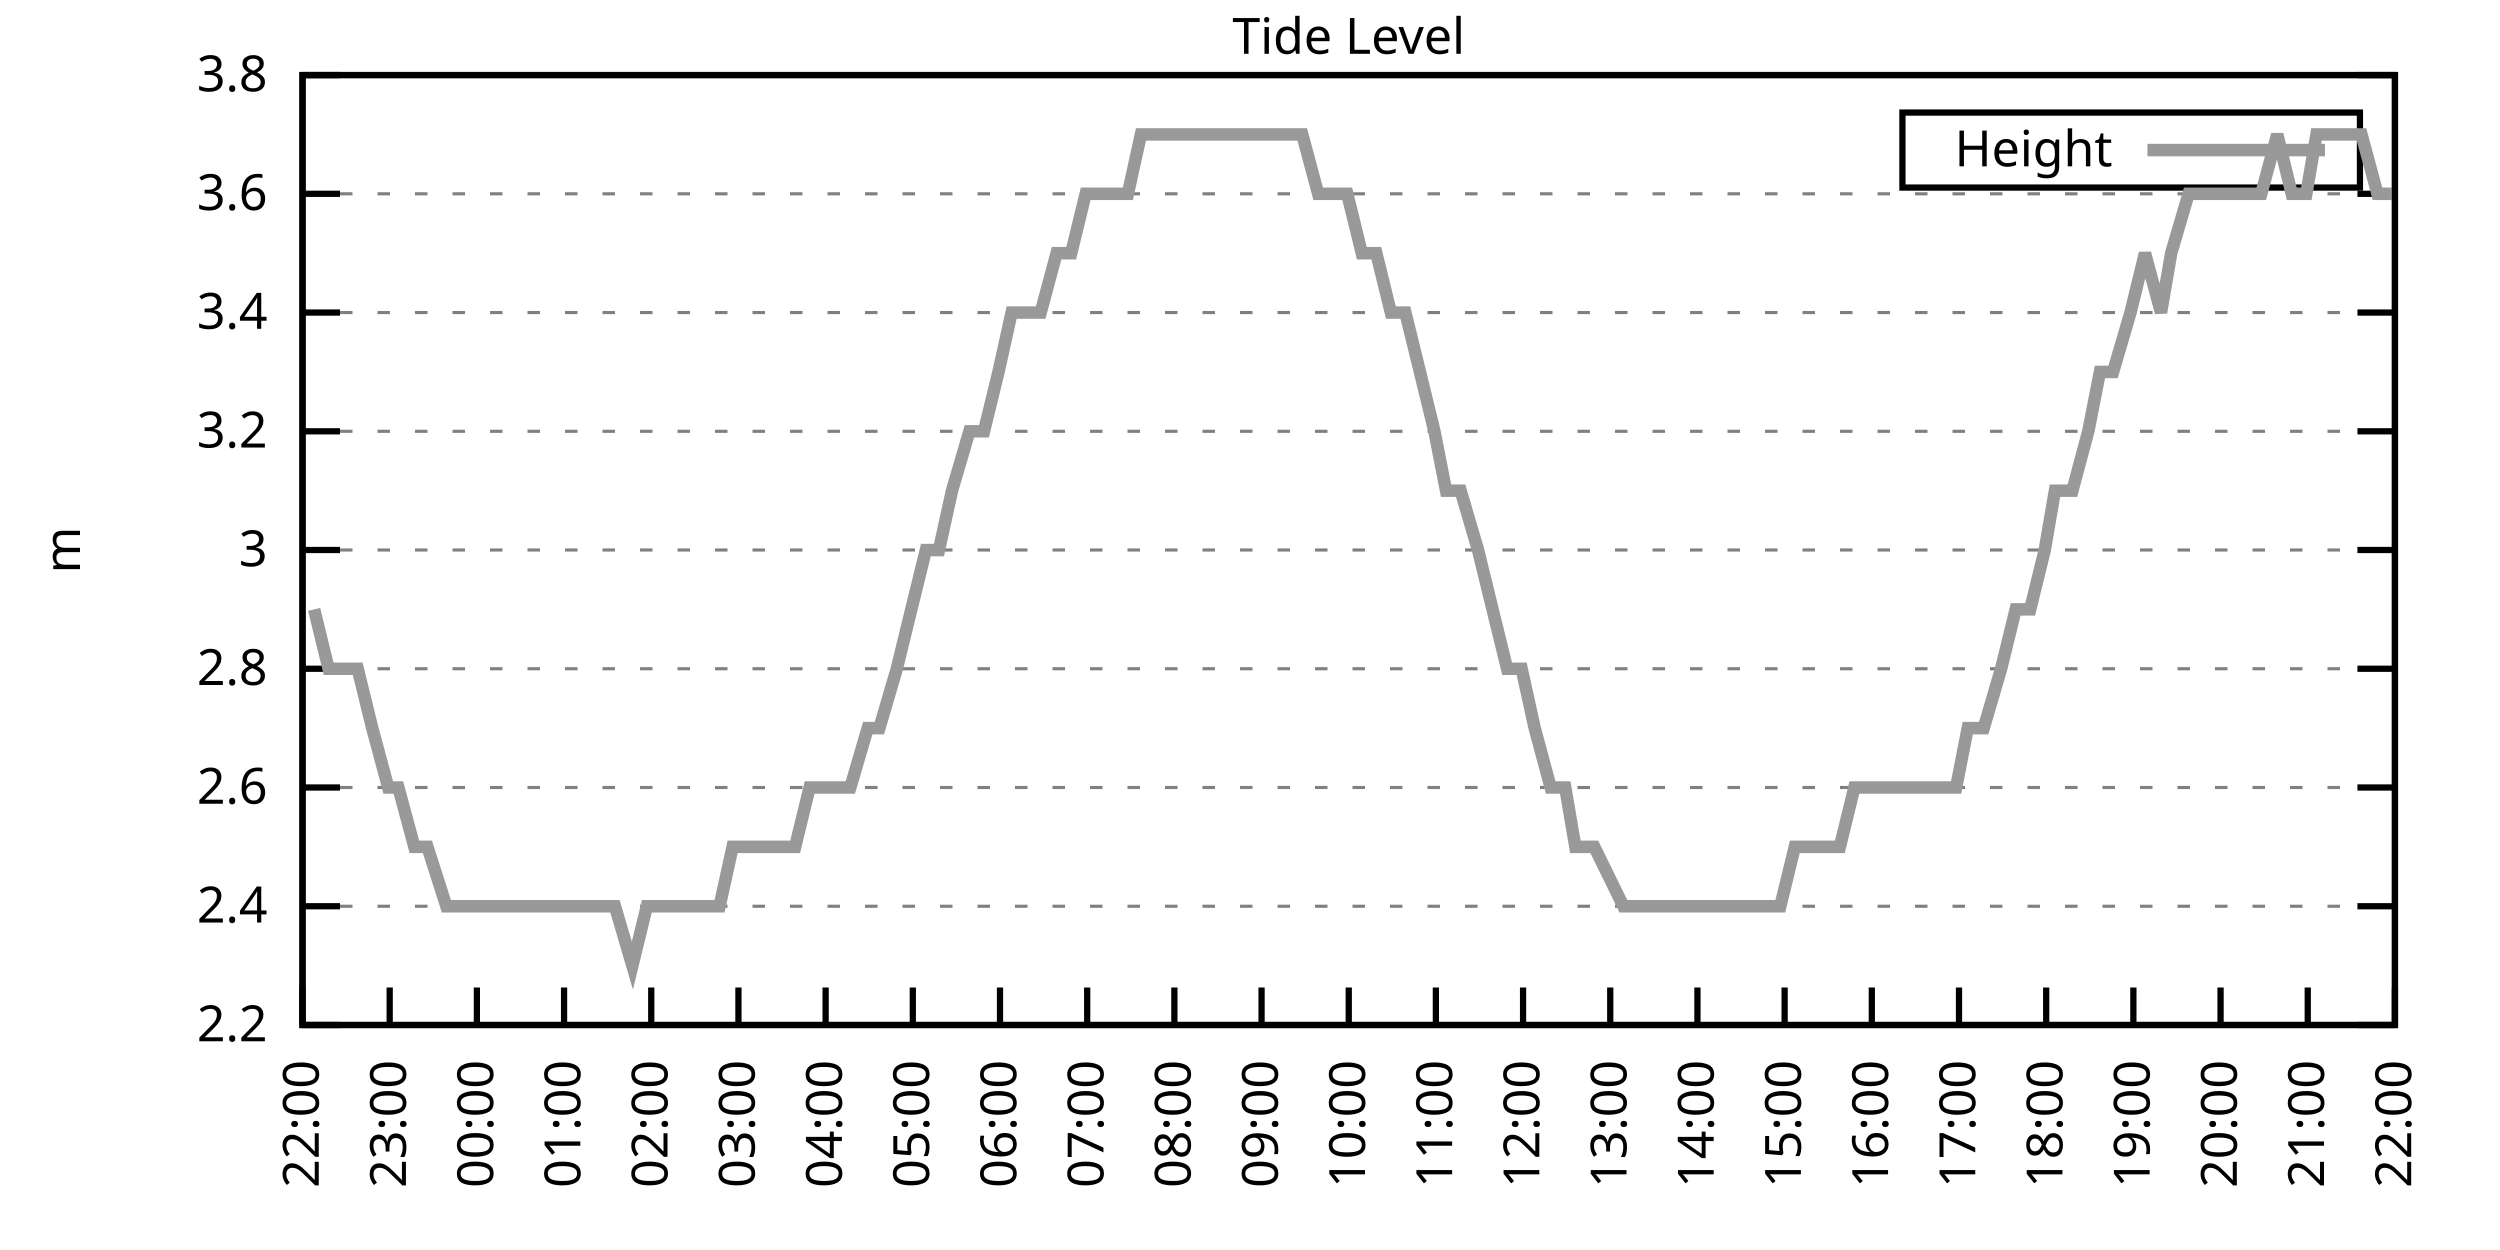
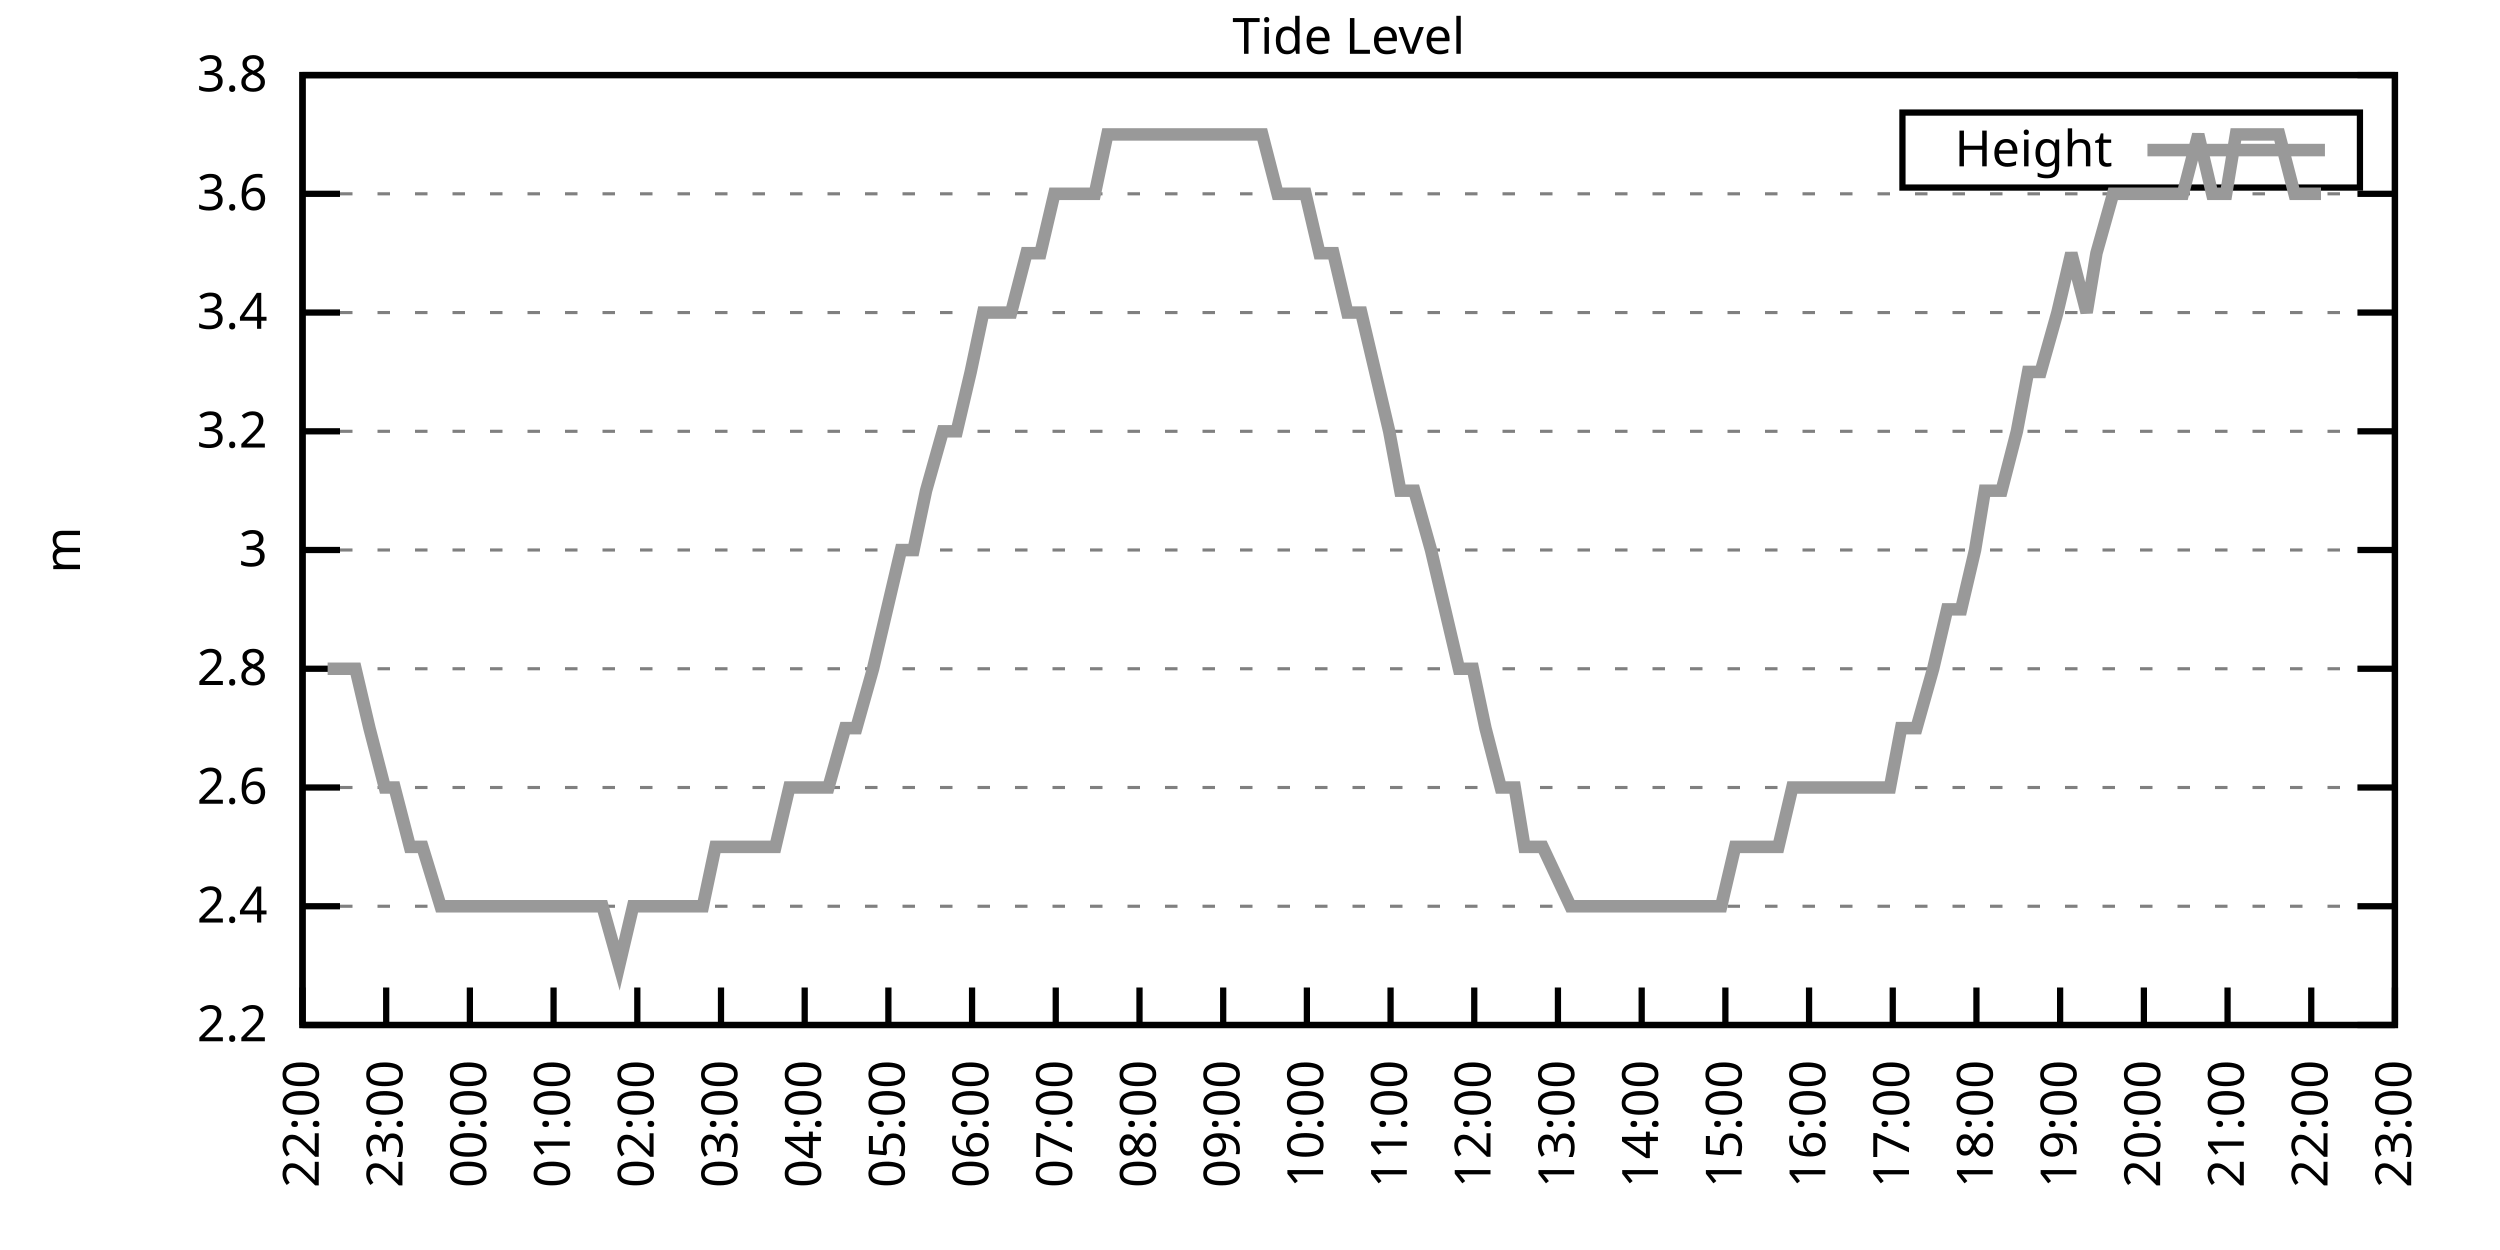
<svg xmlns="http://www.w3.org/2000/svg" xmlns:xlink="http://www.w3.org/1999/xlink" width="400" height="200" viewBox="0 0 400 200">
  <g id="gnuplot_canvas">
    <rect x="0" y="0" width="400" height="200" fill="none" />
    <defs>
      <circle id="gpDot" r="0.5" stroke-width="0.5" stroke="currentColor" />
      <path id="gpPt0" stroke-width="0.333" stroke="currentColor" d="M-1,0 h2 M0,-1 v2" />
      <path id="gpPt1" stroke-width="0.333" stroke="currentColor" d="M-1,-1 L1,1 M1,-1 L-1,1" />
      <path id="gpPt2" stroke-width="0.333" stroke="currentColor" d="M-1,0 L1,0 M0,-1 L0,1 M-1,-1 L1,1 M-1,1 L1,-1" />
      <rect id="gpPt3" stroke-width="0.333" stroke="currentColor" x="-1" y="-1" width="2" height="2" />
      <rect id="gpPt4" stroke-width="0.333" stroke="currentColor" fill="currentColor" x="-1" y="-1" width="2" height="2" />
      <circle id="gpPt5" stroke-width="0.333" stroke="currentColor" cx="0" cy="0" r="1" />
      <use xlink:href="#gpPt5" id="gpPt6" fill="currentColor" stroke="none" />
      <path id="gpPt7" stroke-width="0.333" stroke="currentColor" d="M0,-1.33 L-1.33,0.67 L1.33,0.67 z" />
      <use xlink:href="#gpPt7" id="gpPt8" fill="currentColor" stroke="none" />
      <use xlink:href="#gpPt7" id="gpPt9" stroke="currentColor" transform="rotate(180)" />
      <use xlink:href="#gpPt9" id="gpPt10" fill="currentColor" stroke="none" />
      <use xlink:href="#gpPt3" id="gpPt11" stroke="currentColor" transform="rotate(45)" />
      <use xlink:href="#gpPt11" id="gpPt12" fill="currentColor" stroke="none" />
      <path id="gpPt13" stroke-width="0.333" stroke="currentColor" d="M0,1.330 L1.265,0.411 L0.782,-1.067 L-0.782,-1.076 L-1.265,0.411 z" />
      <use xlink:href="#gpPt13" id="gpPt14" fill="currentColor" stroke="none" />
      <filter id="textbox" filterUnits="objectBoundingBox" x="0" y="0" height="1" width="1">
        <feFlood flood-color="white" flood-opacity="1" result="bgnd" />
        <feComposite in="SourceGraphic" in2="bgnd" operator="atop" />
      </filter>
      <filter id="greybox" filterUnits="objectBoundingBox" x="0" y="0" height="1" width="1">
        <feFlood flood-color="lightgrey" flood-opacity="1" result="grey" />
        <feComposite in="SourceGraphic" in2="grey" operator="atop" />
      </filter>
    </defs>
    <g fill="none" color="white" stroke="currentColor" stroke-width="1.00" stroke-linecap="butt" stroke-linejoin="miter">
</g>
    <g fill="none" color="black" stroke="currentColor" stroke-width="1.00" stroke-linecap="butt" stroke-linejoin="miter">
      <g stroke="none" shape-rendering="crispEdges">
        <polygon fill="rgb(255, 255, 255)" points="48.40,164.00 383.18,164.00 383.18,12.02 48.40,12.02 " />
      </g>
    </g>
    <g fill="none" color="black" stroke="currentColor" stroke-width="1.00" stroke-linecap="butt" stroke-linejoin="miter">
</g>
    <g fill="none" color="black" stroke="black" stroke-width="0.50" stroke-linecap="butt" stroke-linejoin="miter">
</g>
    <g fill="none" color="gray" stroke="currentColor" stroke-width="0.50" stroke-linecap="butt" stroke-linejoin="miter">
      <path stroke="gray" stroke-dasharray="2,4" class="gridline" d="M48.40,164.00 L383.19,164.00  " />
    </g>
    <g fill="none" color="gray" stroke="gray" stroke-width="1.00" stroke-linecap="butt" stroke-linejoin="miter">
</g>
    <g fill="none" color="black" stroke="currentColor" stroke-width="1.00" stroke-linecap="butt" stroke-linejoin="miter">
      <path stroke="black" d="M48.40,164.00 L54.40,164.00 M383.19,164.00 L377.19,164.00  " />
      <g transform="translate(42.80,166.60)" stroke="none" fill="black" font-family="Sans" font-size="8.00" text-anchor="end">
        <text>
          <tspan font-family="Sans"> 2.2</tspan>
        </text>
      </g>
    </g>
    <g fill="none" color="black" stroke="currentColor" stroke-width="1.00" stroke-linecap="butt" stroke-linejoin="miter">
</g>
    <g fill="none" color="black" stroke="black" stroke-width="0.50" stroke-linecap="butt" stroke-linejoin="miter">
</g>
    <g fill="none" color="gray" stroke="currentColor" stroke-width="0.50" stroke-linecap="butt" stroke-linejoin="miter">
      <path stroke="gray" stroke-dasharray="2,4" class="gridline" d="M48.40,145.00 L383.19,145.00  " />
    </g>
    <g fill="none" color="gray" stroke="gray" stroke-width="1.00" stroke-linecap="butt" stroke-linejoin="miter">
</g>
    <g fill="none" color="black" stroke="currentColor" stroke-width="1.00" stroke-linecap="butt" stroke-linejoin="miter">
      <path stroke="black" d="M48.40,145.00 L54.40,145.00 M383.19,145.00 L377.19,145.00  " />
      <g transform="translate(42.80,147.60)" stroke="none" fill="black" font-family="Sans" font-size="8.00" text-anchor="end">
        <text>
          <tspan font-family="Sans"> 2.4</tspan>
        </text>
      </g>
    </g>
    <g fill="none" color="black" stroke="currentColor" stroke-width="1.00" stroke-linecap="butt" stroke-linejoin="miter">
</g>
    <g fill="none" color="black" stroke="black" stroke-width="0.50" stroke-linecap="butt" stroke-linejoin="miter">
</g>
    <g fill="none" color="gray" stroke="currentColor" stroke-width="0.50" stroke-linecap="butt" stroke-linejoin="miter">
      <path stroke="gray" stroke-dasharray="2,4" class="gridline" d="M48.40,126.00 L383.19,126.00  " />
    </g>
    <g fill="none" color="gray" stroke="gray" stroke-width="1.00" stroke-linecap="butt" stroke-linejoin="miter">
</g>
    <g fill="none" color="black" stroke="currentColor" stroke-width="1.00" stroke-linecap="butt" stroke-linejoin="miter">
      <path stroke="black" d="M48.40,126.00 L54.40,126.00 M383.19,126.00 L377.19,126.00  " />
      <g transform="translate(42.80,128.60)" stroke="none" fill="black" font-family="Sans" font-size="8.00" text-anchor="end">
        <text>
          <tspan font-family="Sans"> 2.6</tspan>
        </text>
      </g>
    </g>
    <g fill="none" color="black" stroke="currentColor" stroke-width="1.00" stroke-linecap="butt" stroke-linejoin="miter">
</g>
    <g fill="none" color="black" stroke="black" stroke-width="0.50" stroke-linecap="butt" stroke-linejoin="miter">
</g>
    <g fill="none" color="gray" stroke="currentColor" stroke-width="0.50" stroke-linecap="butt" stroke-linejoin="miter">
      <path stroke="gray" stroke-dasharray="2,4" class="gridline" d="M48.40,107.00 L383.19,107.00  " />
    </g>
    <g fill="none" color="gray" stroke="gray" stroke-width="1.00" stroke-linecap="butt" stroke-linejoin="miter">
</g>
    <g fill="none" color="black" stroke="currentColor" stroke-width="1.00" stroke-linecap="butt" stroke-linejoin="miter">
      <path stroke="black" d="M48.40,107.00 L54.40,107.00 M383.19,107.00 L377.19,107.00  " />
      <g transform="translate(42.80,109.60)" stroke="none" fill="black" font-family="Sans" font-size="8.00" text-anchor="end">
        <text>
          <tspan font-family="Sans"> 2.8</tspan>
        </text>
      </g>
    </g>
    <g fill="none" color="black" stroke="currentColor" stroke-width="1.00" stroke-linecap="butt" stroke-linejoin="miter">
</g>
    <g fill="none" color="black" stroke="black" stroke-width="0.50" stroke-linecap="butt" stroke-linejoin="miter">
</g>
    <g fill="none" color="gray" stroke="currentColor" stroke-width="0.50" stroke-linecap="butt" stroke-linejoin="miter">
      <path stroke="gray" stroke-dasharray="2,4" class="gridline" d="M48.40,88.00 L383.19,88.00  " />
    </g>
    <g fill="none" color="gray" stroke="gray" stroke-width="1.00" stroke-linecap="butt" stroke-linejoin="miter">
</g>
    <g fill="none" color="black" stroke="currentColor" stroke-width="1.00" stroke-linecap="butt" stroke-linejoin="miter">
      <path stroke="black" d="M48.40,88.00 L54.40,88.00 M383.19,88.00 L377.19,88.00  " />
      <g transform="translate(42.80,90.60)" stroke="none" fill="black" font-family="Sans" font-size="8.00" text-anchor="end">
        <text>
          <tspan font-family="Sans"> 3</tspan>
        </text>
      </g>
    </g>
    <g fill="none" color="black" stroke="currentColor" stroke-width="1.00" stroke-linecap="butt" stroke-linejoin="miter">
</g>
    <g fill="none" color="black" stroke="black" stroke-width="0.50" stroke-linecap="butt" stroke-linejoin="miter">
</g>
    <g fill="none" color="gray" stroke="currentColor" stroke-width="0.50" stroke-linecap="butt" stroke-linejoin="miter">
      <path stroke="gray" stroke-dasharray="2,4" class="gridline" d="M48.40,69.01 L383.19,69.01  " />
    </g>
    <g fill="none" color="gray" stroke="gray" stroke-width="1.00" stroke-linecap="butt" stroke-linejoin="miter">
</g>
    <g fill="none" color="black" stroke="currentColor" stroke-width="1.00" stroke-linecap="butt" stroke-linejoin="miter">
      <path stroke="black" d="M48.40,69.01 L54.40,69.01 M383.19,69.01 L377.19,69.01  " />
      <g transform="translate(42.80,71.61)" stroke="none" fill="black" font-family="Sans" font-size="8.00" text-anchor="end">
        <text>
          <tspan font-family="Sans"> 3.2</tspan>
        </text>
      </g>
    </g>
    <g fill="none" color="black" stroke="currentColor" stroke-width="1.00" stroke-linecap="butt" stroke-linejoin="miter">
</g>
    <g fill="none" color="black" stroke="black" stroke-width="0.50" stroke-linecap="butt" stroke-linejoin="miter">
</g>
    <g fill="none" color="gray" stroke="currentColor" stroke-width="0.50" stroke-linecap="butt" stroke-linejoin="miter">
      <path stroke="gray" stroke-dasharray="2,4" class="gridline" d="M48.40,50.01 L383.19,50.01  " />
    </g>
    <g fill="none" color="gray" stroke="gray" stroke-width="1.00" stroke-linecap="butt" stroke-linejoin="miter">
</g>
    <g fill="none" color="black" stroke="currentColor" stroke-width="1.00" stroke-linecap="butt" stroke-linejoin="miter">
      <path stroke="black" d="M48.40,50.01 L54.40,50.01 M383.19,50.01 L377.19,50.01  " />
      <g transform="translate(42.80,52.61)" stroke="none" fill="black" font-family="Sans" font-size="8.00" text-anchor="end">
        <text>
          <tspan font-family="Sans"> 3.4</tspan>
        </text>
      </g>
    </g>
    <g fill="none" color="black" stroke="currentColor" stroke-width="1.00" stroke-linecap="butt" stroke-linejoin="miter">
</g>
    <g fill="none" color="black" stroke="black" stroke-width="0.50" stroke-linecap="butt" stroke-linejoin="miter">
</g>
    <g fill="none" color="gray" stroke="currentColor" stroke-width="0.50" stroke-linecap="butt" stroke-linejoin="miter">
      <path stroke="gray" stroke-dasharray="2,4" class="gridline" d="M48.40,31.01 L383.19,31.01  " />
    </g>
    <g fill="none" color="gray" stroke="gray" stroke-width="1.00" stroke-linecap="butt" stroke-linejoin="miter">
</g>
    <g fill="none" color="black" stroke="currentColor" stroke-width="1.00" stroke-linecap="butt" stroke-linejoin="miter">
      <path stroke="black" d="M48.40,31.01 L54.40,31.01 M383.19,31.01 L377.19,31.01  " />
      <g transform="translate(42.80,33.61)" stroke="none" fill="black" font-family="Sans" font-size="8.00" text-anchor="end">
        <text>
          <tspan font-family="Sans"> 3.6</tspan>
        </text>
      </g>
    </g>
    <g fill="none" color="black" stroke="currentColor" stroke-width="1.00" stroke-linecap="butt" stroke-linejoin="miter">
</g>
    <g fill="none" color="black" stroke="black" stroke-width="0.50" stroke-linecap="butt" stroke-linejoin="miter">
</g>
    <g fill="none" color="gray" stroke="currentColor" stroke-width="0.50" stroke-linecap="butt" stroke-linejoin="miter">
      <path stroke="gray" stroke-dasharray="2,4" class="gridline" d="M48.40,12.01 L383.19,12.01  " />
    </g>
    <g fill="none" color="gray" stroke="gray" stroke-width="1.00" stroke-linecap="butt" stroke-linejoin="miter">
</g>
    <g fill="none" color="black" stroke="currentColor" stroke-width="1.00" stroke-linecap="butt" stroke-linejoin="miter">
      <path stroke="black" d="M48.40,12.01 L54.40,12.01 M383.19,12.01 L377.19,12.01  " />
      <g transform="translate(42.80,14.61)" stroke="none" fill="black" font-family="Sans" font-size="8.00" text-anchor="end">
        <text>
          <tspan font-family="Sans"> 3.8</tspan>
        </text>
      </g>
    </g>
    <g fill="none" color="black" stroke="currentColor" stroke-width="1.00" stroke-linecap="butt" stroke-linejoin="miter">
      <path stroke="black" d="M48.40,164.00 L48.40,158.00  " />
      <g transform="translate(51.00,169.60) rotate(270.00)" stroke="none" fill="black" font-family="Sans" font-size="8.00" text-anchor="end">
        <text>
          <tspan font-family="Sans">22:00</tspan>
        </text>
      </g>
    </g>
    <g fill="none" color="black" stroke="currentColor" stroke-width="1.00" stroke-linecap="butt" stroke-linejoin="miter">
-       <path stroke="black" d="M62.35,164.00 L62.35,158.00  " />
-       <g transform="translate(64.95,169.60) rotate(270.00)" stroke="none" fill="black" font-family="Sans" font-size="8.00" text-anchor="end">
+       <path stroke="black" d="M61.79,164.00 L61.79,158.00  " />
+       <g transform="translate(64.39,169.60) rotate(270.00)" stroke="none" fill="black" font-family="Sans" font-size="8.00" text-anchor="end">
        <text>
          <tspan font-family="Sans">23:00</tspan>
        </text>
      </g>
    </g>
    <g fill="none" color="black" stroke="currentColor" stroke-width="1.00" stroke-linecap="butt" stroke-linejoin="miter">
-       <path stroke="black" d="M76.30,164.00 L76.30,158.00  " />
-       <g transform="translate(78.90,169.60) rotate(270.00)" stroke="none" fill="black" font-family="Sans" font-size="8.00" text-anchor="end">
+       <path stroke="black" d="M75.18,164.00 L75.18,158.00  " />
+       <g transform="translate(77.78,169.60) rotate(270.00)" stroke="none" fill="black" font-family="Sans" font-size="8.00" text-anchor="end">
        <text>
          <tspan font-family="Sans">00:00</tspan>
        </text>
      </g>
    </g>
    <g fill="none" color="black" stroke="currentColor" stroke-width="1.00" stroke-linecap="butt" stroke-linejoin="miter">
-       <path stroke="black" d="M90.25,164.00 L90.25,158.00  " />
-       <g transform="translate(92.85,169.60) rotate(270.00)" stroke="none" fill="black" font-family="Sans" font-size="8.00" text-anchor="end">
+       <path stroke="black" d="M88.57,164.00 L88.57,158.00  " />
+       <g transform="translate(91.17,169.60) rotate(270.00)" stroke="none" fill="black" font-family="Sans" font-size="8.00" text-anchor="end">
        <text>
          <tspan font-family="Sans">01:00</tspan>
        </text>
      </g>
    </g>
    <g fill="none" color="black" stroke="currentColor" stroke-width="1.00" stroke-linecap="butt" stroke-linejoin="miter">
-       <path stroke="black" d="M104.20,164.00 L104.20,158.00  " />
-       <g transform="translate(106.80,169.60) rotate(270.00)" stroke="none" fill="black" font-family="Sans" font-size="8.00" text-anchor="end">
+       <path stroke="black" d="M101.97,164.00 L101.97,158.00  " />
+       <g transform="translate(104.57,169.60) rotate(270.00)" stroke="none" fill="black" font-family="Sans" font-size="8.00" text-anchor="end">
        <text>
          <tspan font-family="Sans">02:00</tspan>
        </text>
      </g>
    </g>
    <g fill="none" color="black" stroke="currentColor" stroke-width="1.00" stroke-linecap="butt" stroke-linejoin="miter">
-       <path stroke="black" d="M118.15,164.00 L118.15,158.00  " />
-       <g transform="translate(120.75,169.60) rotate(270.00)" stroke="none" fill="black" font-family="Sans" font-size="8.00" text-anchor="end">
+       <path stroke="black" d="M115.36,164.00 L115.36,158.00  " />
+       <g transform="translate(117.96,169.60) rotate(270.00)" stroke="none" fill="black" font-family="Sans" font-size="8.00" text-anchor="end">
        <text>
          <tspan font-family="Sans">03:00</tspan>
        </text>
      </g>
    </g>
    <g fill="none" color="black" stroke="currentColor" stroke-width="1.00" stroke-linecap="butt" stroke-linejoin="miter">
-       <path stroke="black" d="M132.10,164.00 L132.10,158.00  " />
-       <g transform="translate(134.70,169.60) rotate(270.00)" stroke="none" fill="black" font-family="Sans" font-size="8.00" text-anchor="end">
+       <path stroke="black" d="M128.75,164.00 L128.75,158.00  " />
+       <g transform="translate(131.35,169.60) rotate(270.00)" stroke="none" fill="black" font-family="Sans" font-size="8.00" text-anchor="end">
        <text>
          <tspan font-family="Sans">04:00</tspan>
        </text>
      </g>
    </g>
    <g fill="none" color="black" stroke="currentColor" stroke-width="1.00" stroke-linecap="butt" stroke-linejoin="miter">
-       <path stroke="black" d="M146.05,164.00 L146.05,158.00  " />
-       <g transform="translate(148.65,169.60) rotate(270.00)" stroke="none" fill="black" font-family="Sans" font-size="8.00" text-anchor="end">
+       <path stroke="black" d="M142.14,164.00 L142.14,158.00  " />
+       <g transform="translate(144.74,169.60) rotate(270.00)" stroke="none" fill="black" font-family="Sans" font-size="8.00" text-anchor="end">
        <text>
          <tspan font-family="Sans">05:00</tspan>
        </text>
      </g>
    </g>
    <g fill="none" color="black" stroke="currentColor" stroke-width="1.00" stroke-linecap="butt" stroke-linejoin="miter">
-       <path stroke="black" d="M160.00,164.00 L160.00,158.00  " />
-       <g transform="translate(162.60,169.60) rotate(270.00)" stroke="none" fill="black" font-family="Sans" font-size="8.00" text-anchor="end">
+       <path stroke="black" d="M155.53,164.00 L155.53,158.00  " />
+       <g transform="translate(158.13,169.60) rotate(270.00)" stroke="none" fill="black" font-family="Sans" font-size="8.00" text-anchor="end">
        <text>
          <tspan font-family="Sans">06:00</tspan>
        </text>
      </g>
    </g>
    <g fill="none" color="black" stroke="currentColor" stroke-width="1.00" stroke-linecap="butt" stroke-linejoin="miter">
-       <path stroke="black" d="M173.95,164.00 L173.95,158.00  " />
-       <g transform="translate(176.55,169.60) rotate(270.00)" stroke="none" fill="black" font-family="Sans" font-size="8.00" text-anchor="end">
+       <path stroke="black" d="M168.92,164.00 L168.92,158.00  " />
+       <g transform="translate(171.52,169.60) rotate(270.00)" stroke="none" fill="black" font-family="Sans" font-size="8.00" text-anchor="end">
        <text>
          <tspan font-family="Sans">07:00</tspan>
        </text>
      </g>
    </g>
    <g fill="none" color="black" stroke="currentColor" stroke-width="1.00" stroke-linecap="butt" stroke-linejoin="miter">
-       <path stroke="black" d="M187.90,164.00 L187.90,158.00  " />
-       <g transform="translate(190.50,169.60) rotate(270.00)" stroke="none" fill="black" font-family="Sans" font-size="8.00" text-anchor="end">
+       <path stroke="black" d="M182.32,164.00 L182.32,158.00  " />
+       <g transform="translate(184.92,169.60) rotate(270.00)" stroke="none" fill="black" font-family="Sans" font-size="8.00" text-anchor="end">
        <text>
          <tspan font-family="Sans">08:00</tspan>
        </text>
      </g>
    </g>
    <g fill="none" color="black" stroke="currentColor" stroke-width="1.00" stroke-linecap="butt" stroke-linejoin="miter">
-       <path stroke="black" d="M201.85,164.00 L201.85,158.00  " />
-       <g transform="translate(204.45,169.60) rotate(270.00)" stroke="none" fill="black" font-family="Sans" font-size="8.00" text-anchor="end">
+       <path stroke="black" d="M195.71,164.00 L195.71,158.00  " />
+       <g transform="translate(198.31,169.60) rotate(270.00)" stroke="none" fill="black" font-family="Sans" font-size="8.00" text-anchor="end">
        <text>
          <tspan font-family="Sans">09:00</tspan>
        </text>
      </g>
    </g>
    <g fill="none" color="black" stroke="currentColor" stroke-width="1.00" stroke-linecap="butt" stroke-linejoin="miter">
-       <path stroke="black" d="M215.80,164.00 L215.80,158.00  " />
-       <g transform="translate(218.40,169.60) rotate(270.00)" stroke="none" fill="black" font-family="Sans" font-size="8.00" text-anchor="end">
+       <path stroke="black" d="M209.10,164.00 L209.10,158.00  " />
+       <g transform="translate(211.70,169.60) rotate(270.00)" stroke="none" fill="black" font-family="Sans" font-size="8.00" text-anchor="end">
        <text>
          <tspan font-family="Sans">10:00</tspan>
        </text>
      </g>
    </g>
    <g fill="none" color="black" stroke="currentColor" stroke-width="1.00" stroke-linecap="butt" stroke-linejoin="miter">
-       <path stroke="black" d="M229.74,164.00 L229.74,158.00  " />
-       <g transform="translate(232.34,169.60) rotate(270.00)" stroke="none" fill="black" font-family="Sans" font-size="8.00" text-anchor="end">
+       <path stroke="black" d="M222.49,164.00 L222.49,158.00  " />
+       <g transform="translate(225.09,169.60) rotate(270.00)" stroke="none" fill="black" font-family="Sans" font-size="8.00" text-anchor="end">
        <text>
          <tspan font-family="Sans">11:00</tspan>
        </text>
      </g>
    </g>
    <g fill="none" color="black" stroke="currentColor" stroke-width="1.00" stroke-linecap="butt" stroke-linejoin="miter">
-       <path stroke="black" d="M243.69,164.00 L243.69,158.00  " />
-       <g transform="translate(246.29,169.60) rotate(270.00)" stroke="none" fill="black" font-family="Sans" font-size="8.00" text-anchor="end">
+       <path stroke="black" d="M235.88,164.00 L235.88,158.00  " />
+       <g transform="translate(238.48,169.60) rotate(270.00)" stroke="none" fill="black" font-family="Sans" font-size="8.00" text-anchor="end">
        <text>
          <tspan font-family="Sans">12:00</tspan>
        </text>
      </g>
    </g>
    <g fill="none" color="black" stroke="currentColor" stroke-width="1.00" stroke-linecap="butt" stroke-linejoin="miter">
-       <path stroke="black" d="M257.64,164.00 L257.64,158.00  " />
-       <g transform="translate(260.24,169.60) rotate(270.00)" stroke="none" fill="black" font-family="Sans" font-size="8.00" text-anchor="end">
+       <path stroke="black" d="M249.27,164.00 L249.27,158.00  " />
+       <g transform="translate(251.87,169.60) rotate(270.00)" stroke="none" fill="black" font-family="Sans" font-size="8.00" text-anchor="end">
        <text>
          <tspan font-family="Sans">13:00</tspan>
        </text>
      </g>
    </g>
    <g fill="none" color="black" stroke="currentColor" stroke-width="1.00" stroke-linecap="butt" stroke-linejoin="miter">
-       <path stroke="black" d="M271.59,164.00 L271.59,158.00  " />
-       <g transform="translate(274.19,169.60) rotate(270.00)" stroke="none" fill="black" font-family="Sans" font-size="8.00" text-anchor="end">
+       <path stroke="black" d="M262.67,164.00 L262.67,158.00  " />
+       <g transform="translate(265.27,169.60) rotate(270.00)" stroke="none" fill="black" font-family="Sans" font-size="8.00" text-anchor="end">
        <text>
          <tspan font-family="Sans">14:00</tspan>
        </text>
      </g>
    </g>
    <g fill="none" color="black" stroke="currentColor" stroke-width="1.00" stroke-linecap="butt" stroke-linejoin="miter">
-       <path stroke="black" d="M285.54,164.00 L285.54,158.00  " />
-       <g transform="translate(288.14,169.60) rotate(270.00)" stroke="none" fill="black" font-family="Sans" font-size="8.00" text-anchor="end">
+       <path stroke="black" d="M276.06,164.00 L276.06,158.00  " />
+       <g transform="translate(278.66,169.60) rotate(270.00)" stroke="none" fill="black" font-family="Sans" font-size="8.00" text-anchor="end">
        <text>
          <tspan font-family="Sans">15:00</tspan>
        </text>
      </g>
    </g>
    <g fill="none" color="black" stroke="currentColor" stroke-width="1.00" stroke-linecap="butt" stroke-linejoin="miter">
-       <path stroke="black" d="M299.49,164.00 L299.49,158.00  " />
-       <g transform="translate(302.09,169.60) rotate(270.00)" stroke="none" fill="black" font-family="Sans" font-size="8.00" text-anchor="end">
+       <path stroke="black" d="M289.45,164.00 L289.45,158.00  " />
+       <g transform="translate(292.05,169.60) rotate(270.00)" stroke="none" fill="black" font-family="Sans" font-size="8.00" text-anchor="end">
        <text>
          <tspan font-family="Sans">16:00</tspan>
        </text>
      </g>
    </g>
    <g fill="none" color="black" stroke="currentColor" stroke-width="1.00" stroke-linecap="butt" stroke-linejoin="miter">
-       <path stroke="black" d="M313.44,164.00 L313.44,158.00  " />
-       <g transform="translate(316.04,169.60) rotate(270.00)" stroke="none" fill="black" font-family="Sans" font-size="8.00" text-anchor="end">
+       <path stroke="black" d="M302.84,164.00 L302.84,158.00  " />
+       <g transform="translate(305.44,169.60) rotate(270.00)" stroke="none" fill="black" font-family="Sans" font-size="8.00" text-anchor="end">
        <text>
          <tspan font-family="Sans">17:00</tspan>
        </text>
      </g>
    </g>
    <g fill="none" color="black" stroke="currentColor" stroke-width="1.00" stroke-linecap="butt" stroke-linejoin="miter">
-       <path stroke="black" d="M327.39,164.00 L327.39,158.00  " />
-       <g transform="translate(329.99,169.60) rotate(270.00)" stroke="none" fill="black" font-family="Sans" font-size="8.00" text-anchor="end">
+       <path stroke="black" d="M316.23,164.00 L316.23,158.00  " />
+       <g transform="translate(318.83,169.60) rotate(270.00)" stroke="none" fill="black" font-family="Sans" font-size="8.00" text-anchor="end">
        <text>
          <tspan font-family="Sans">18:00</tspan>
        </text>
      </g>
    </g>
    <g fill="none" color="black" stroke="currentColor" stroke-width="1.00" stroke-linecap="butt" stroke-linejoin="miter">
-       <path stroke="black" d="M341.34,164.00 L341.34,158.00  " />
-       <g transform="translate(343.94,169.60) rotate(270.00)" stroke="none" fill="black" font-family="Sans" font-size="8.00" text-anchor="end">
+       <path stroke="black" d="M329.62,164.00 L329.62,158.00  " />
+       <g transform="translate(332.22,169.60) rotate(270.00)" stroke="none" fill="black" font-family="Sans" font-size="8.00" text-anchor="end">
        <text>
          <tspan font-family="Sans">19:00</tspan>
        </text>
      </g>
    </g>
    <g fill="none" color="black" stroke="currentColor" stroke-width="1.00" stroke-linecap="butt" stroke-linejoin="miter">
-       <path stroke="black" d="M355.29,164.00 L355.29,158.00  " />
-       <g transform="translate(357.89,169.60) rotate(270.00)" stroke="none" fill="black" font-family="Sans" font-size="8.00" text-anchor="end">
+       <path stroke="black" d="M343.02,164.00 L343.02,158.00  " />
+       <g transform="translate(345.62,169.60) rotate(270.00)" stroke="none" fill="black" font-family="Sans" font-size="8.00" text-anchor="end">
        <text>
          <tspan font-family="Sans">20:00</tspan>
        </text>
      </g>
    </g>
    <g fill="none" color="black" stroke="currentColor" stroke-width="1.00" stroke-linecap="butt" stroke-linejoin="miter">
-       <path stroke="black" d="M369.24,164.00 L369.24,158.00  " />
-       <g transform="translate(371.84,169.60) rotate(270.00)" stroke="none" fill="black" font-family="Sans" font-size="8.00" text-anchor="end">
+       <path stroke="black" d="M356.41,164.00 L356.41,158.00  " />
+       <g transform="translate(359.01,169.60) rotate(270.00)" stroke="none" fill="black" font-family="Sans" font-size="8.00" text-anchor="end">
        <text>
          <tspan font-family="Sans">21:00</tspan>
+         </text>
+       </g>
+     </g>
+     <g fill="none" color="black" stroke="currentColor" stroke-width="1.00" stroke-linecap="butt" stroke-linejoin="miter">
+       <path stroke="black" d="M369.80,164.00 L369.80,158.00  " />
+       <g transform="translate(372.40,169.60) rotate(270.00)" stroke="none" fill="black" font-family="Sans" font-size="8.00" text-anchor="end">
+         <text>
+           <tspan font-family="Sans">22:00</tspan>
        </text>
      </g>
    </g>
    <g fill="none" color="black" stroke="currentColor" stroke-width="1.00" stroke-linecap="butt" stroke-linejoin="miter">
      <path stroke="black" d="M383.19,164.00 L383.19,158.00  " />
      <g transform="translate(385.79,169.60) rotate(270.00)" stroke="none" fill="black" font-family="Sans" font-size="8.00" text-anchor="end">
        <text>
-           <tspan font-family="Sans">22:00</tspan>
+           <tspan font-family="Sans">23:00</tspan>
        </text>
      </g>
    </g>
    <g fill="none" color="black" stroke="currentColor" stroke-width="1.00" stroke-linecap="butt" stroke-linejoin="miter">
</g>
    <g fill="none" color="black" stroke="currentColor" stroke-width="1.00" stroke-linecap="butt" stroke-linejoin="miter">
      <path stroke="black" d="M48.40,12.01 L48.40,164.00 L383.19,164.00 L383.19,12.01 L48.40,12.01 Z  " />
    </g>
    <g fill="none" color="black" stroke="currentColor" stroke-width="1.00" stroke-linecap="butt" stroke-linejoin="miter">
</g>
    <g fill="none" color="black" stroke="currentColor" stroke-width="1.00" stroke-linecap="butt" stroke-linejoin="miter">
      <path stroke="black" d="M304.39,30.01 L304.39,18.01 L377.59,18.01 L377.59,30.01 L304.39,30.01 Z  " />
    </g>
    <g id="Tide_level_plot_1">
      <g fill="none" color="white" stroke="black" stroke-width="2.00" stroke-linecap="butt" stroke-linejoin="miter">
</g>
      <g fill="none" color="black" stroke="currentColor" stroke-width="2.00" stroke-linecap="butt" stroke-linejoin="miter">
        <g transform="translate(337.99,26.61)" stroke="none" fill="black" font-family="Sans" font-size="8.00" text-anchor="end">
          <text>
            <tspan font-family="Sans">Height</tspan>
          </text>
        </g>
      </g>
      <g fill="none" color="black" stroke="currentColor" stroke-width="2.00" stroke-linecap="butt" stroke-linejoin="miter">
-         <path stroke="rgb(153, 153, 153)" d="M343.59,24.01 L371.99,24.01 M50.26,97.50 L52.58,107.00 L54.91,107.00 L57.23,107.00 L59.56,116.50 L62.12,126.00   L63.74,126.00 L66.30,135.50 L68.39,135.50 L71.42,145.00 L73.74,145.00 L76.07,145.00 L80.72,145.00 L83.04,145.00   L84.67,145.00 L87.69,145.00 L90.02,145.00 L92.34,145.00 L94.20,145.00 L96.06,145.00 L98.39,145.00 L101.18,154.50   L103.50,145.00 L108.62,145.00 L110.94,145.00 L112.80,145.00 L115.13,145.00 L117.22,135.50 L119.54,135.50 L122.10,135.50   L124.19,135.50 L127.22,135.50 L129.54,126.00 L131.87,126.00 L134.19,126.00 L136.05,126.00 L138.84,116.50 L140.70,116.50   L143.49,107.00 L145.81,97.50 L148.14,88.01 L150.23,88.01 L152.32,78.51 L155.11,69.01 L157.44,69.01 L159.76,59.51   L161.86,50.01 L164.41,50.01 L166.51,50.01 L169.06,40.51 L171.39,40.51 L173.71,31.01 L175.57,31.01 L178.36,31.01   L180.46,31.01 L182.55,21.51 L185.34,21.51 L186.97,21.51 L189.99,21.51 L192.08,21.51 L194.41,21.51 L196.96,21.51   L199.06,21.51 L201.61,21.51 L203.94,21.51 L206.03,21.51 L208.36,21.51 L210.91,31.01 L213.24,31.01 L215.56,31.01   L217.89,40.51 L220.21,40.51 L222.54,50.01 L224.86,50.01 L227.19,59.51 L229.51,69.01 L231.37,78.51 L233.70,78.51   L236.49,88.01 L238.81,97.50 L241.14,107.00 L243.46,107.00 L245.55,116.50 L248.11,126.00 L250.44,126.00 L252.06,135.50   L255.09,135.50 L259.74,145.00 L261.60,145.00 L263.92,145.00 L266.25,145.00 L268.80,145.00 L270.90,145.00 L272.76,145.00   L276.01,145.00 L278.34,145.00 L280.43,145.00 L282.75,145.00 L284.85,145.00 L287.17,135.50 L289.73,135.50 L292.29,135.50   L294.38,135.50 L296.70,126.00 L299.03,126.00 L301.58,126.00 L303.91,126.00 L305.77,126.00 L308.09,126.00 L310.42,126.00   L312.98,126.00 L314.84,116.50 L317.39,116.50 L320.18,107.00 L322.51,97.50 L324.83,97.50 L327.16,88.01 L328.79,78.51   L331.58,78.51 L334.13,69.01 L335.99,59.51 L338.09,59.51 L340.88,50.01 L343.20,40.51 L345.76,50.01 L347.39,40.51   L350.18,31.01 L352.73,31.01 L354.83,31.01 L356.69,31.01 L359.24,31.01 L361.80,31.01 L364.36,21.51 L366.68,31.01   L369.01,31.01 L370.64,21.51 L373.19,21.51 L375.52,21.51 L377.84,21.51 L380.40,31.01 L382.96,31.01  " />
+         <path stroke="rgb(153, 153, 153)" d="M343.59,24.01 L371.99,24.01 M52.42,107.00 L54.65,107.00 L56.88,107.00 L59.11,116.50 L61.57,126.00 L63.13,126.00   L65.59,135.50 L67.59,135.50 L70.50,145.00 L72.73,145.00 L74.96,145.00 L79.42,145.00 L81.66,145.00 L83.22,145.00   L86.12,145.00 L88.35,145.00 L90.58,145.00 L92.37,145.00 L94.15,145.00 L96.39,145.00 L99.06,154.50 L101.30,145.00   L106.21,145.00 L108.44,145.00 L110.22,145.00 L112.46,145.00 L114.47,135.50 L116.70,135.50 L119.15,135.50 L121.16,135.50   L124.06,135.50 L126.29,126.00 L128.53,126.00 L130.76,126.00 L132.54,126.00 L135.22,116.50 L137.01,116.50 L139.69,107.00   L141.92,97.50 L144.15,88.01 L146.16,88.01 L148.17,78.51 L150.85,69.01 L153.08,69.01 L155.31,59.51 L157.32,50.01   L159.77,50.01 L161.78,50.01 L164.24,40.51 L166.47,40.51 L168.70,31.01 L170.49,31.01 L173.17,31.01 L175.17,31.01   L177.18,21.51 L179.86,21.51 L181.42,21.51 L184.32,21.51 L186.33,21.51 L188.57,21.51 L191.02,21.51 L193.03,21.51   L195.48,21.51 L197.72,21.51 L199.73,21.51 L201.96,21.51 L204.41,31.01 L206.64,31.01 L208.88,31.01 L211.11,40.51   L213.34,40.51 L215.57,50.01 L217.80,50.01 L220.04,59.51 L222.27,69.01 L224.05,78.51 L226.29,78.51 L228.96,88.01   L231.20,97.50 L233.43,107.00 L235.66,107.00 L237.67,116.50 L240.12,126.00 L242.36,126.00 L243.92,135.50 L246.82,135.50   L251.28,145.00 L253.07,145.00 L255.30,145.00 L257.53,145.00 L259.99,145.00 L262.00,145.00 L263.78,145.00 L266.91,145.00   L269.14,145.00 L271.15,145.00 L273.38,145.00 L275.39,145.00 L277.62,135.50 L280.07,135.50 L282.53,135.50 L284.54,135.50   L286.77,126.00 L289.00,126.00 L291.46,126.00 L293.69,126.00 L295.48,126.00 L297.71,126.00 L299.94,126.00 L302.39,126.00   L304.18,116.50 L306.63,116.50 L309.31,107.00 L311.54,97.50 L313.78,97.50 L316.01,88.01 L317.57,78.51 L320.25,78.51   L322.70,69.01 L324.49,59.51 L326.50,59.51 L329.18,50.01 L331.41,40.51 L333.86,50.01 L335.43,40.51 L338.10,31.01   L340.56,31.01 L342.57,31.01 L344.35,31.01 L346.81,31.01 L349.26,31.01 L351.72,21.51 L353.95,31.01 L356.18,31.01   L357.75,21.51 L360.20,21.51 L362.43,21.51 L364.66,21.51 L367.12,31.01 L369.58,31.01 L371.36,31.01  " />
      </g>
    </g>
    <g fill="none" color="black" stroke="currentColor" stroke-width="2.00" stroke-linecap="butt" stroke-linejoin="miter">
</g>
    <g fill="none" color="black" stroke="black" stroke-width="1.00" stroke-linecap="butt" stroke-linejoin="miter">
</g>
    <g fill="none" color="black" stroke="currentColor" stroke-width="1.00" stroke-linecap="butt" stroke-linejoin="miter">
      <path stroke="black" d="M48.40,12.01 L48.40,164.00 L383.19,164.00 L383.19,12.01 L48.40,12.01 Z  " />
      <g transform="translate(12.80,88.01) rotate(270.00)" stroke="none" fill="black" font-family="Sans" font-size="8.00" text-anchor="middle">
        <text>
          <tspan font-family="Sans">m</tspan>
        </text>
      </g>
    </g>
    <g fill="none" color="black" stroke="currentColor" stroke-width="1.00" stroke-linecap="butt" stroke-linejoin="miter">
</g>
    <g fill="none" color="black" stroke="currentColor" stroke-width="1.00" stroke-linecap="butt" stroke-linejoin="miter">
      <g transform="translate(215.79,8.61)" stroke="none" fill="black" font-family="Sans" font-size="8.00" text-anchor="middle">
        <text>
          <tspan font-family="Sans">Tide Level</tspan>
        </text>
      </g>
    </g>
    <g fill="none" color="black" stroke="currentColor" stroke-width="1.00" stroke-linecap="butt" stroke-linejoin="miter">
</g>
  </g>
</svg>
